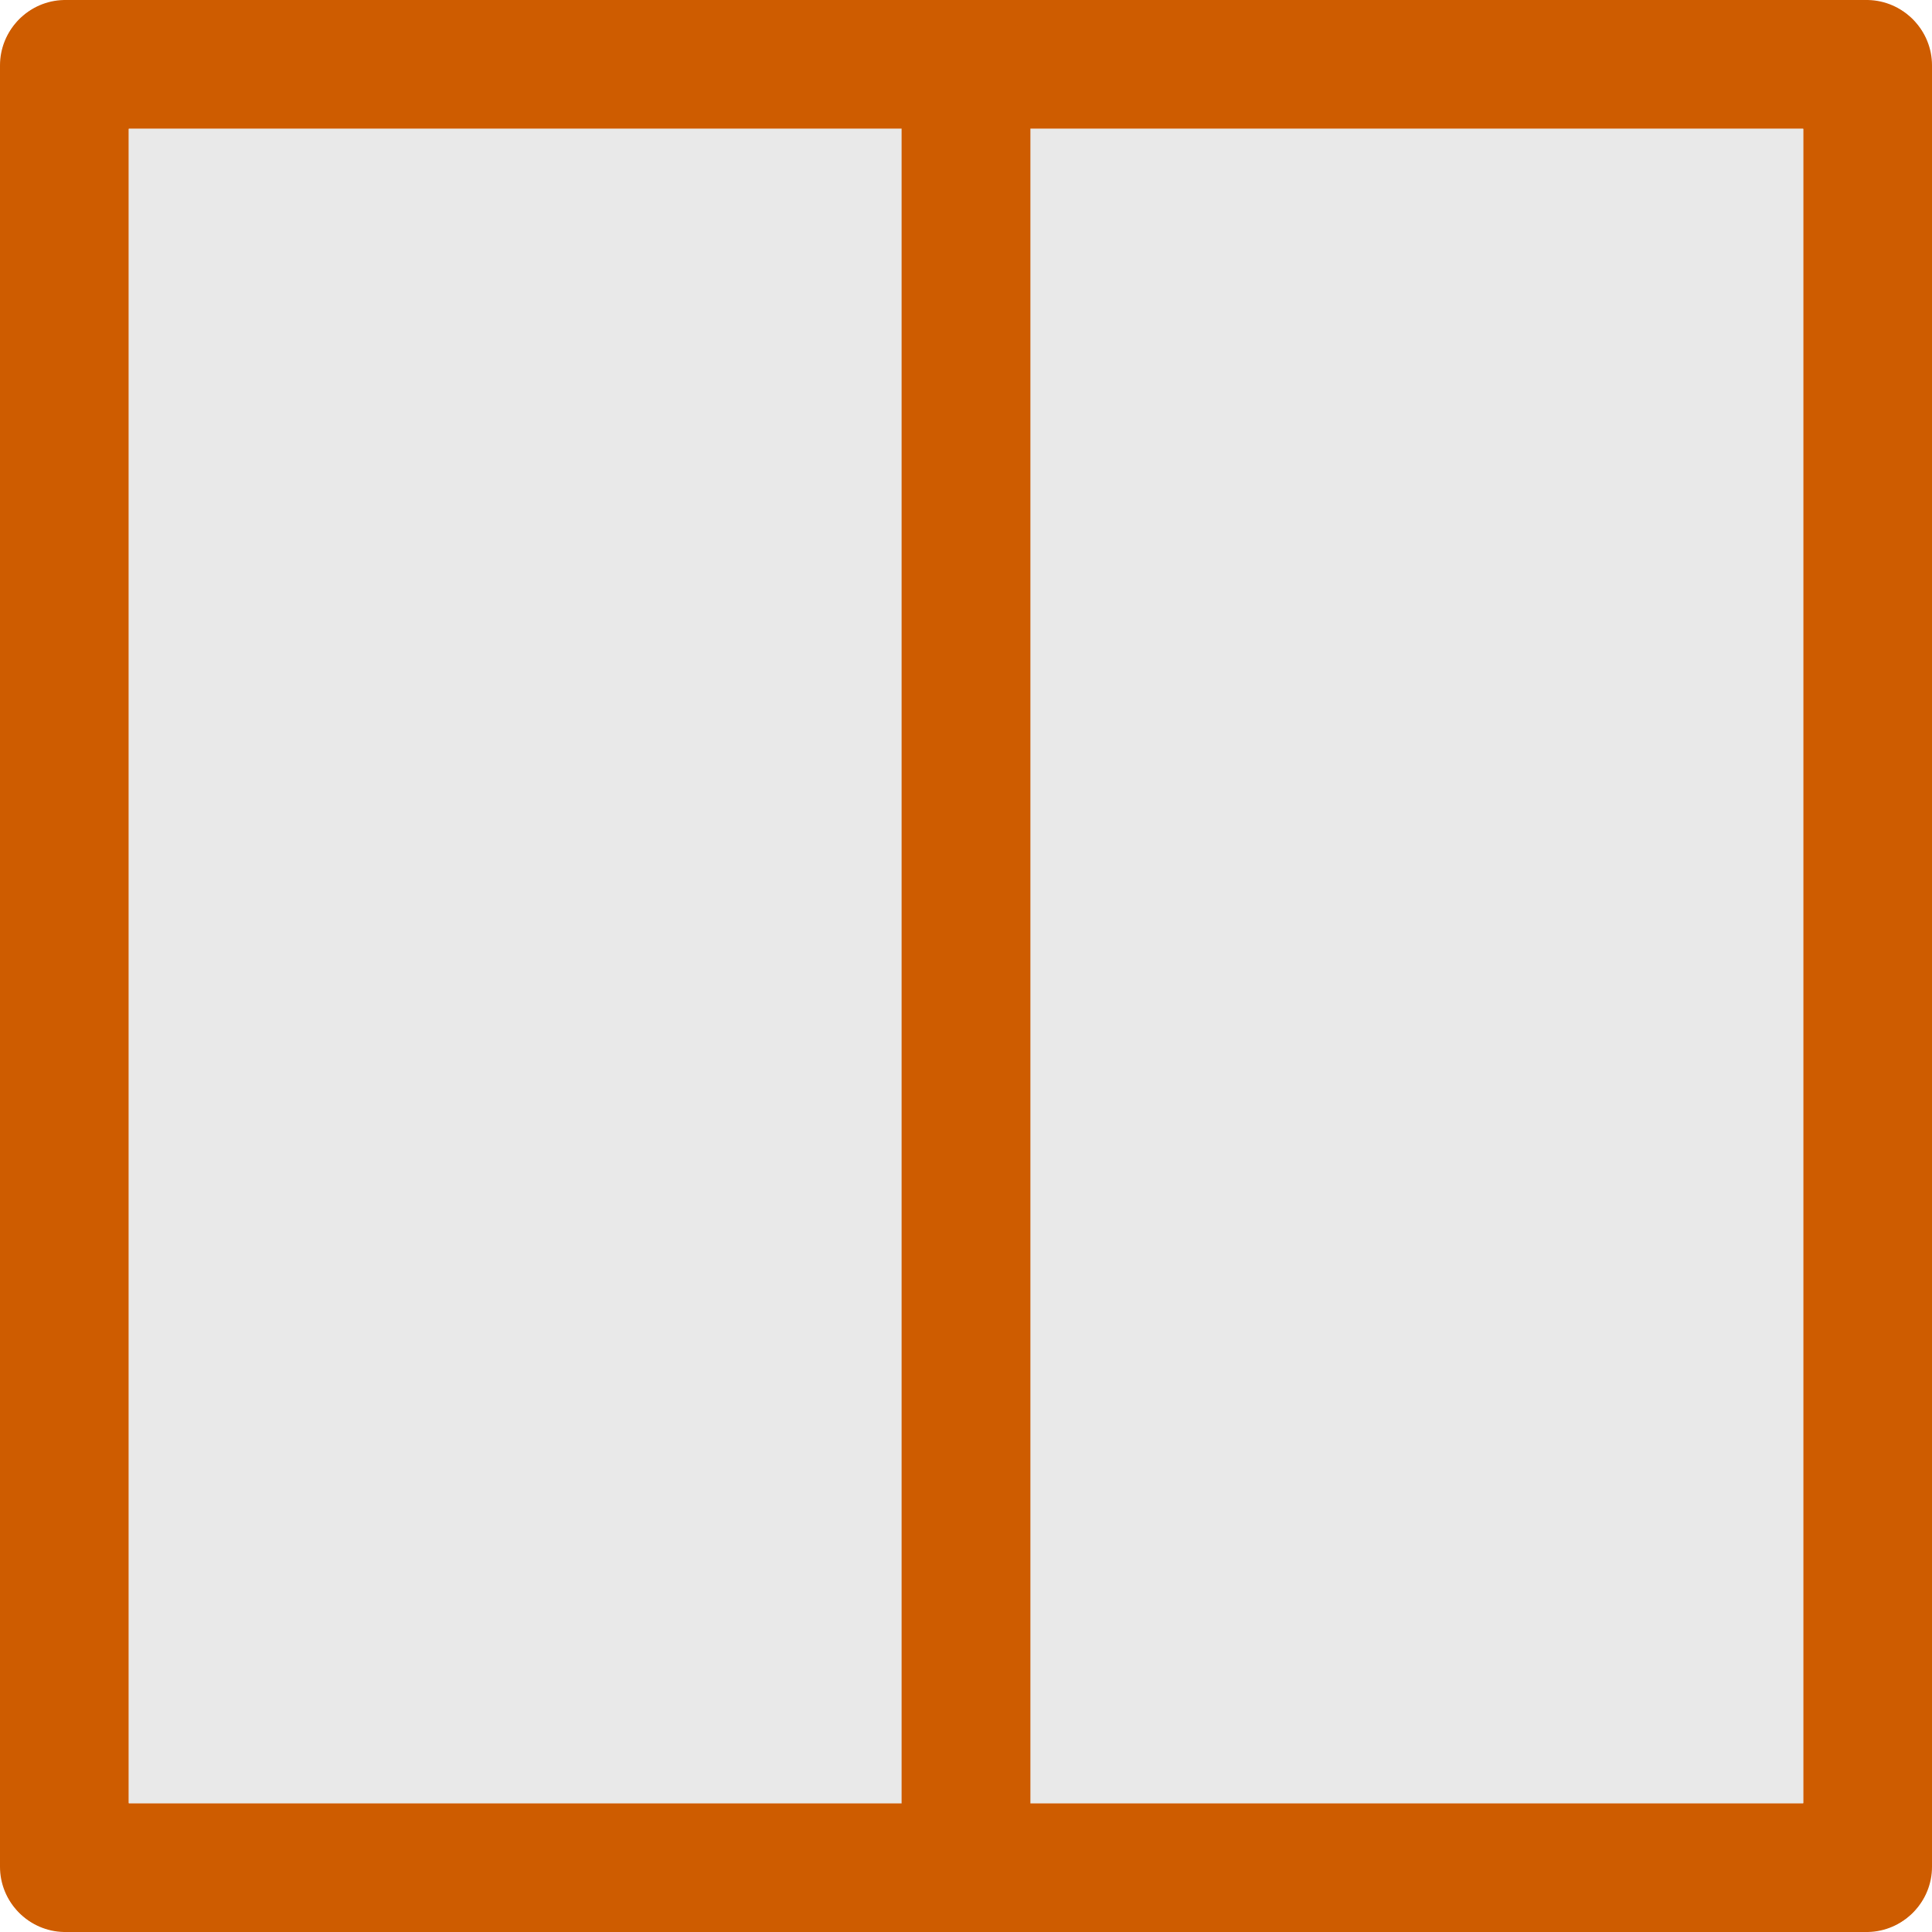
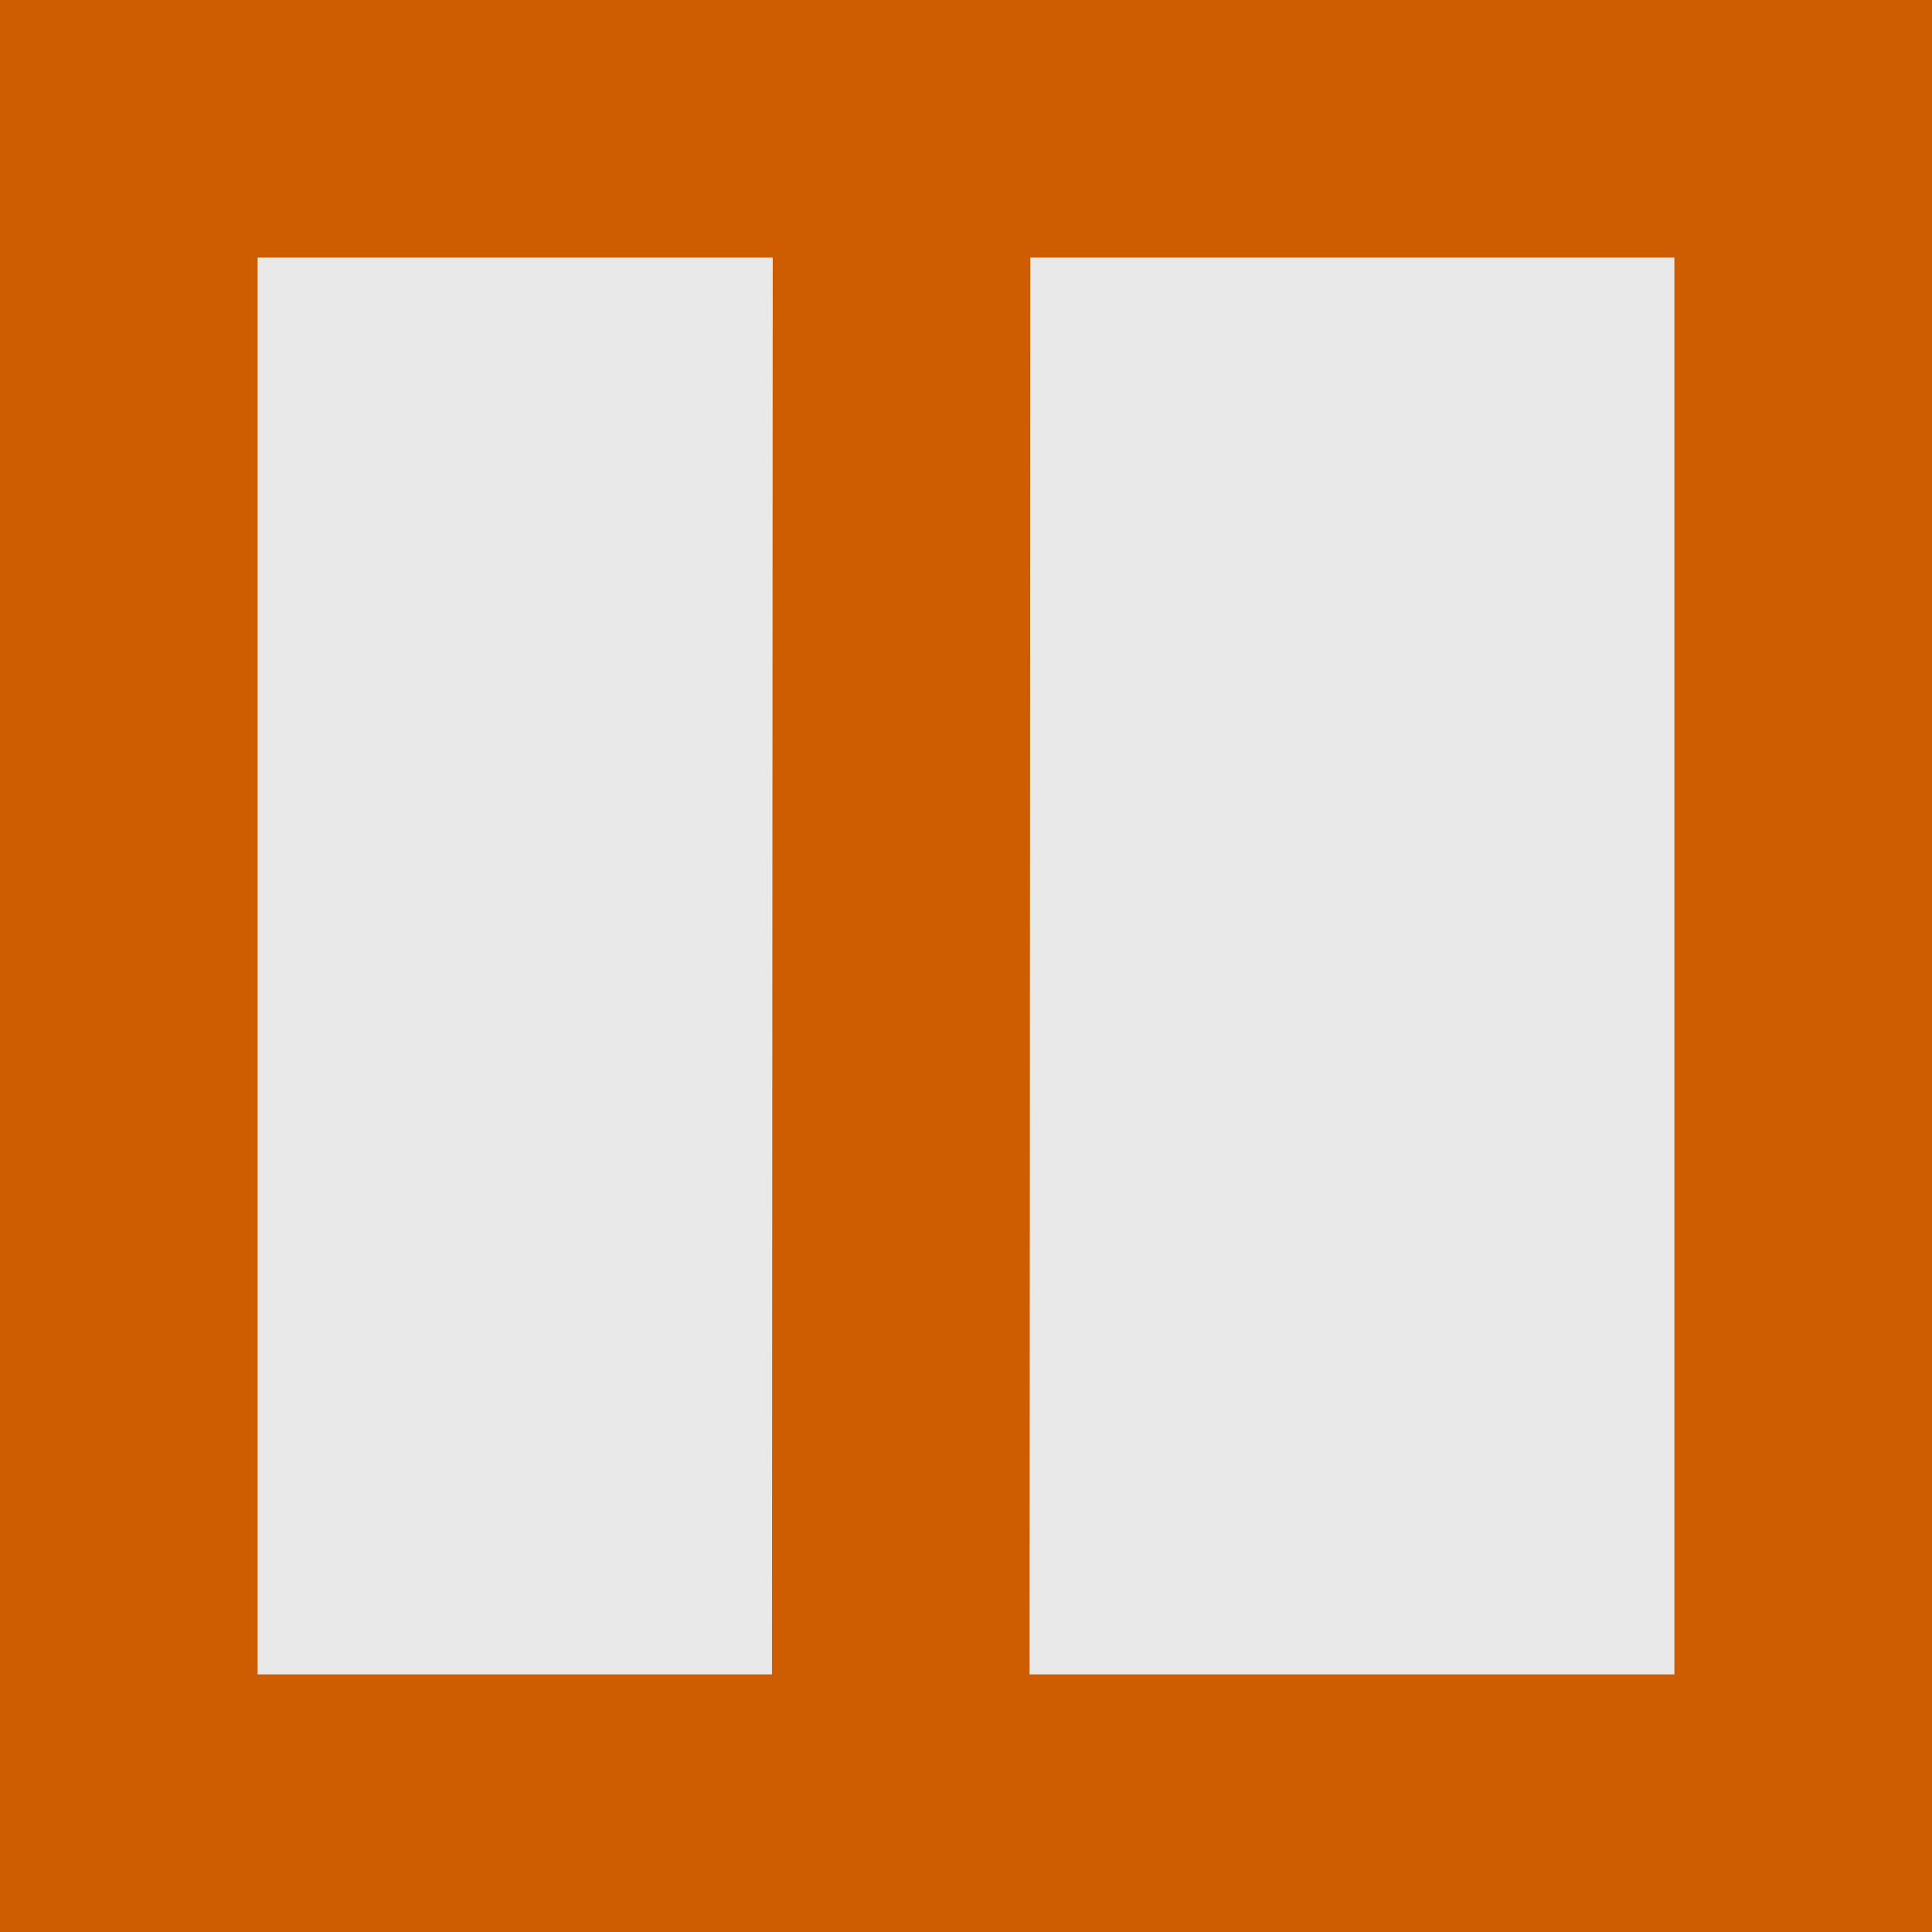
<svg xmlns="http://www.w3.org/2000/svg" height="15" width="15">
-   <g fill="none" stroke="#ce5c00" stroke-linecap="round" stroke-width="1">
-     <path d="m14.5.507v13.987" />
-     <path d="m.5.507v13.987" />
-     <path d="m14.493 14.5h-13.987" />
-     <path d="m14.493.5h-13.987" />
+   <linearGradient id="a" gradientTransform="matrix(-.4857154 0 0 .4562967 2.157131 -7.651171)" gradientUnits="userSpaceOnUse" x1="8" x2="8" y1="-3" y2="17">
+     <stop offset="0" stop-color="#fff" />
+     <stop offset="1" stop-color="#e9e9e9" />
+   </linearGradient>
+   <path d="m1 1h13v13h-13z" fill="url(#a)" />
+   <g stroke="#ce5c00" stroke-width="2">
+     <path d="m7 1-.007 12.987" />
+     <path d="m1 14v-13" fill="none" stroke-linecap="square" />
+     <path d="m14 14v-13" fill="none" stroke-linecap="square" />
+     <path d="m14 14h-13" fill="none" stroke-linecap="square" />
+     <path d="m14 1h-13" fill="none" stroke-linecap="square" />
  </g>
-   <path d="m1-14h13v13h-13z" fill="#e9e9e9" transform="rotate(90)" />
-   <path d="m7.5.507v13.987" fill="none" stroke="#ce5c00" stroke-linecap="round" stroke-width="1" />
</svg>
